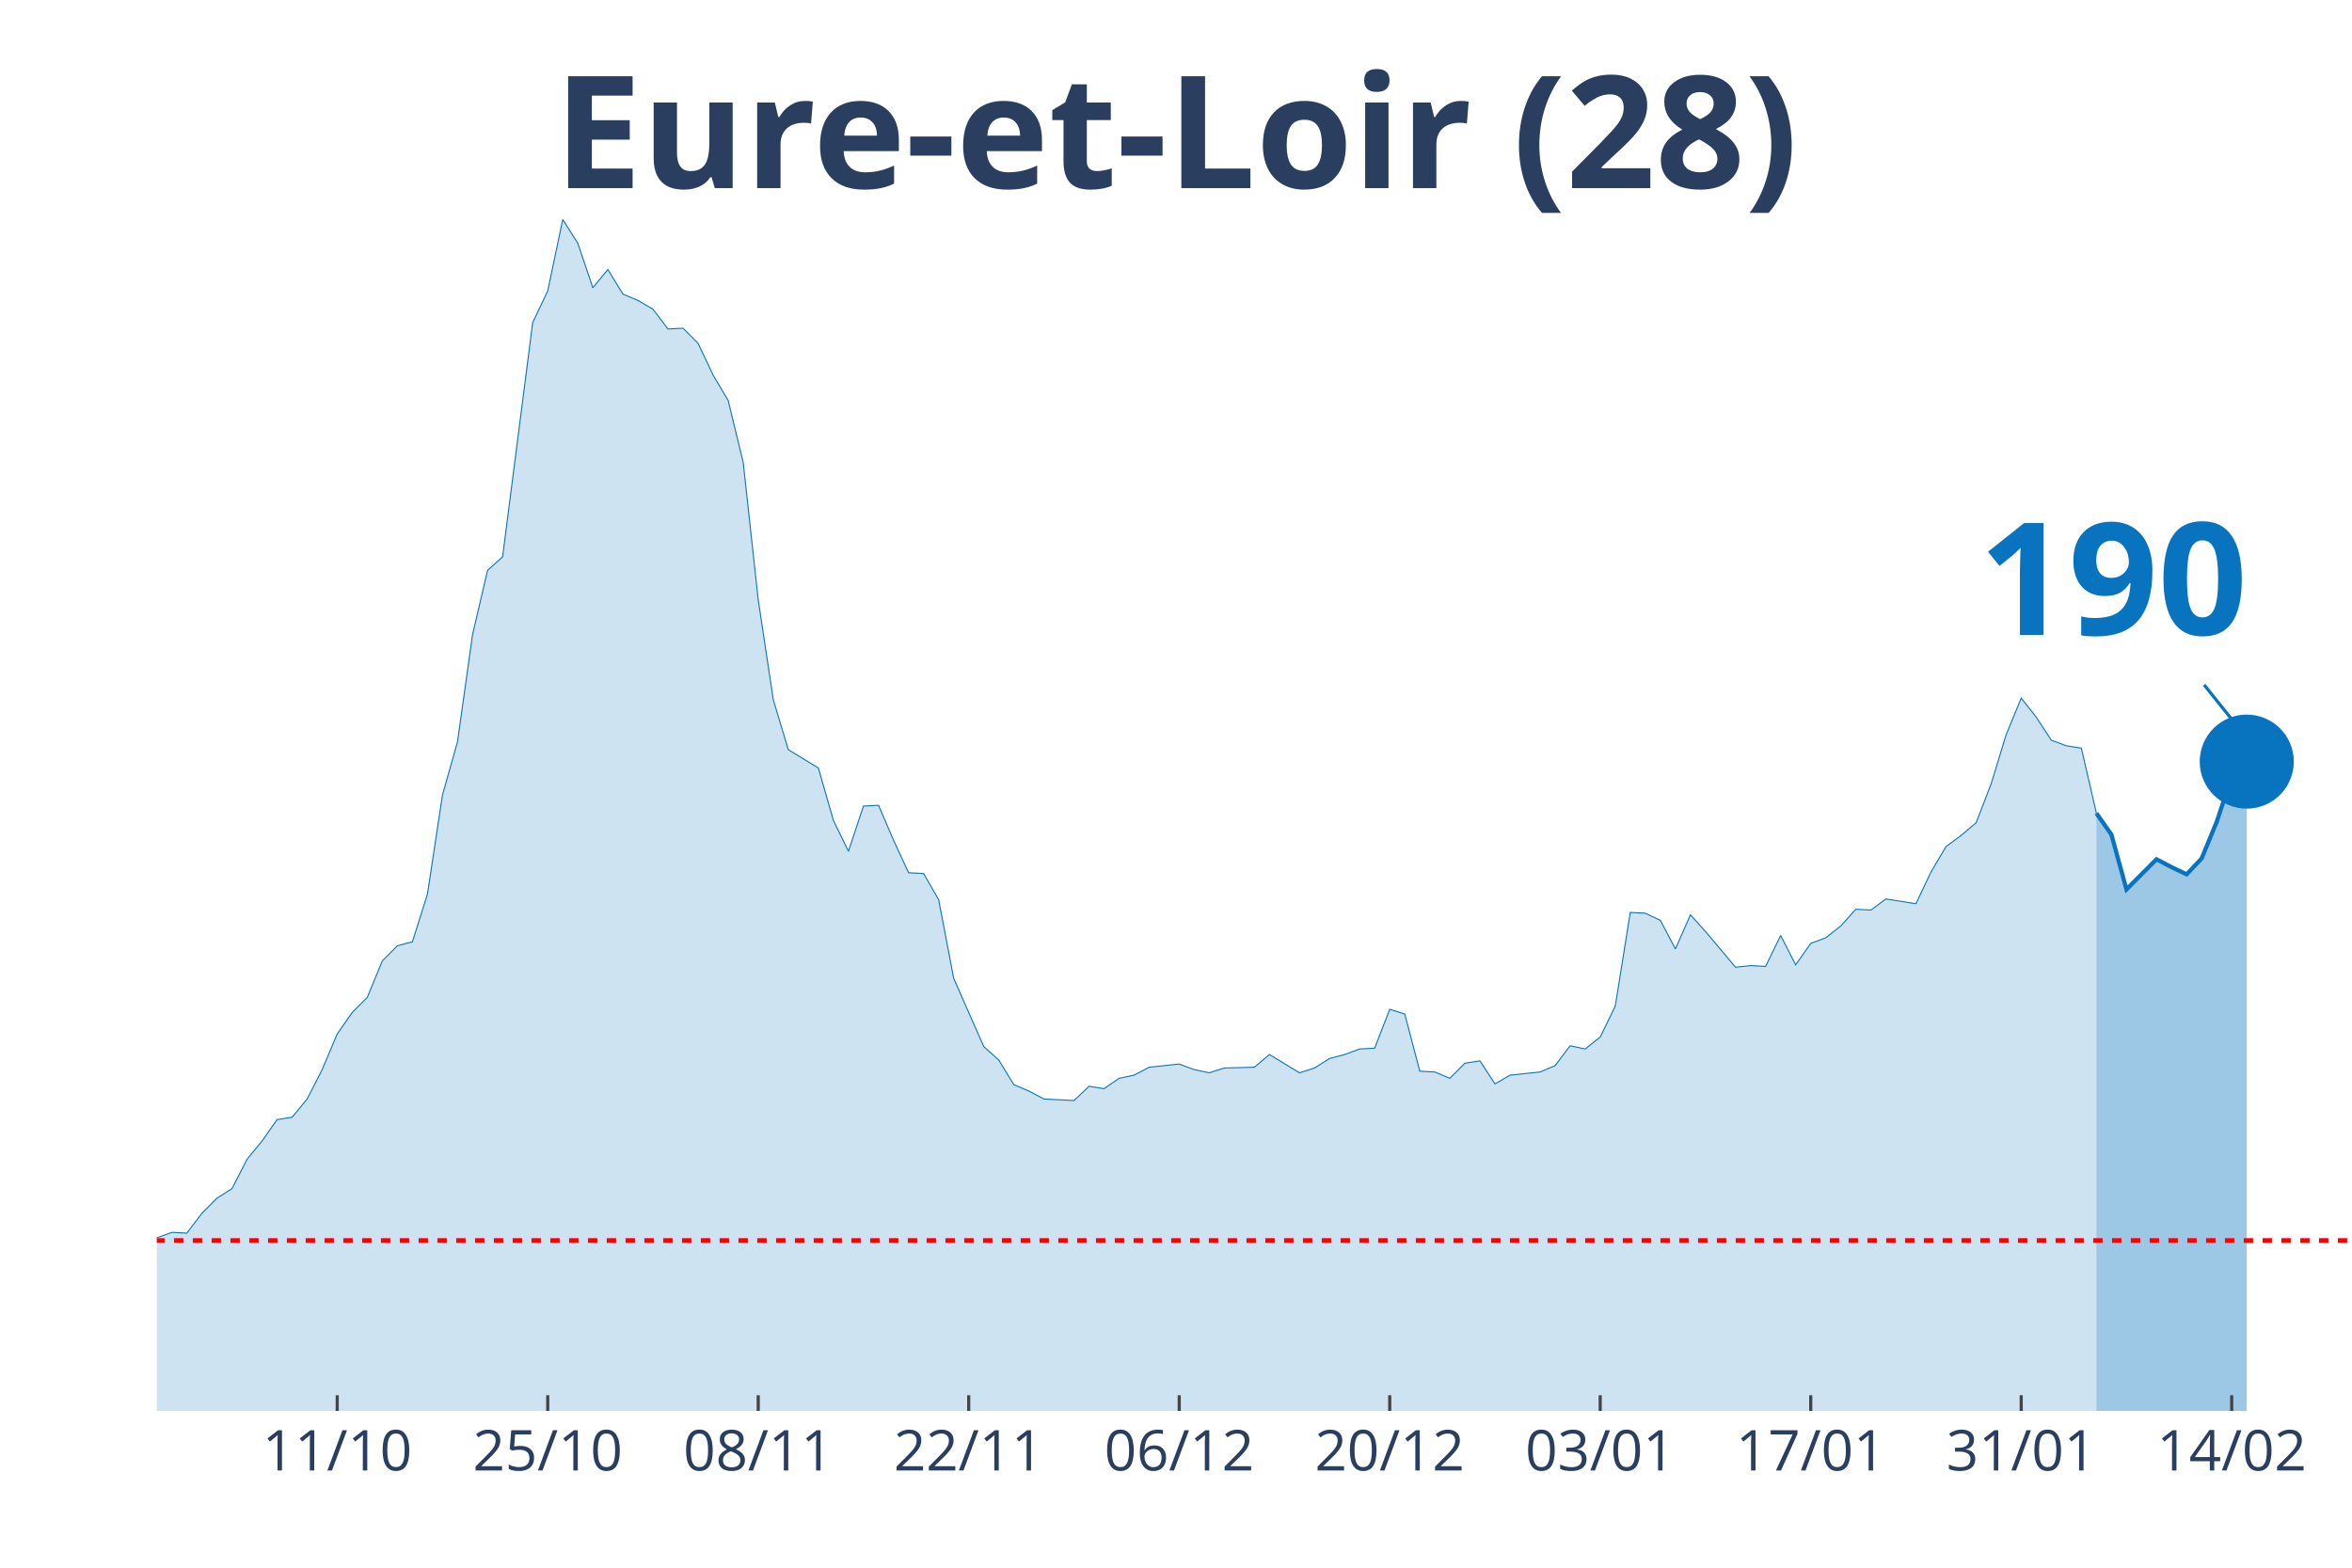
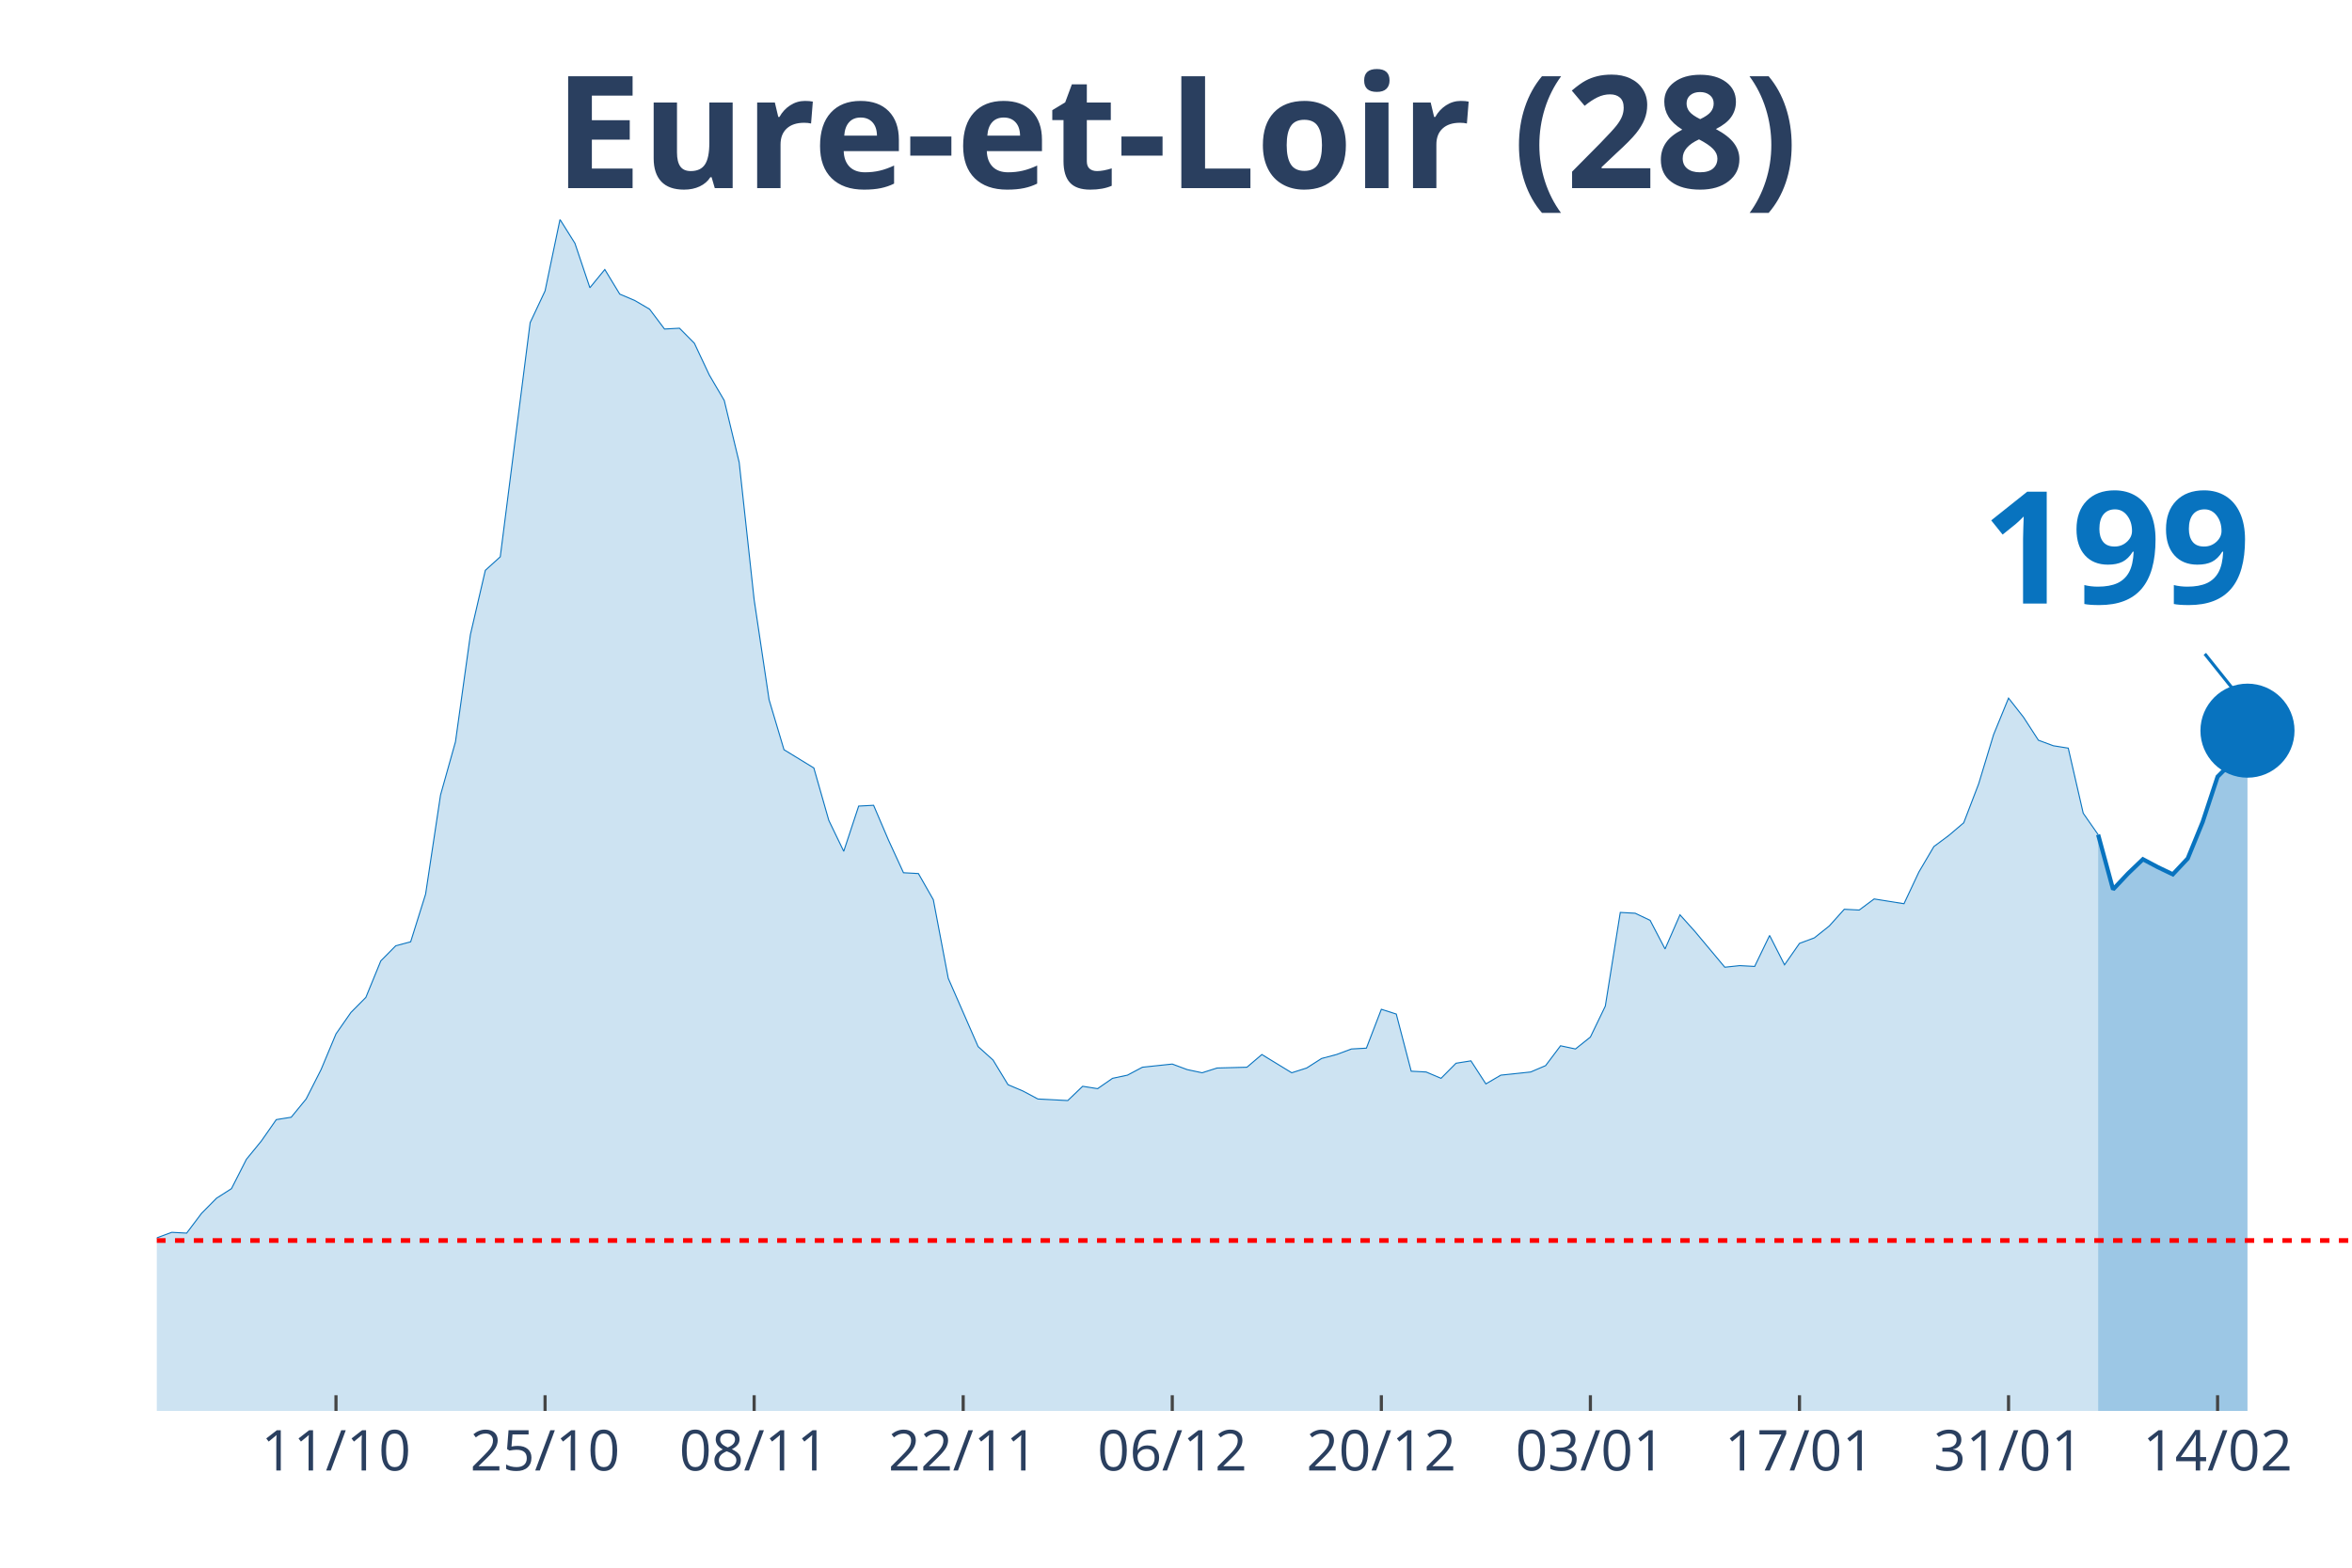
<svg xmlns="http://www.w3.org/2000/svg" class="main-svg" width="1125" height="750" style="" viewBox="0 0 750 500">
  <rect x="0" y="0" width="750" height="500" style="fill: rgb(0, 0, 0); fill-opacity: 0;" />
-   <defs id="defs-bed335">
+   <defs id="defs-018ccb">
    <g class="clips">
-       <clipPath id="clipbed335xyplot" class="plotclip">
+       <clipPath id="clip018ccbxyplot" class="plotclip">
        <rect width="700" height="380" />
      </clipPath>
-       <clipPath class="axesclip" id="clipbed335x">
+       <clipPath class="axesclip" id="clip018ccbx">
        <rect x="50" y="0" width="700" height="500" />
      </clipPath>
-       <clipPath class="axesclip" id="clipbed335y">
+       <clipPath class="axesclip" id="clip018ccby">
        <rect x="0" y="70" width="750" height="380" />
      </clipPath>
-       <clipPath class="axesclip" id="clipbed335xy">
+       <clipPath class="axesclip" id="clip018ccbxy">
        <rect x="50" y="70" width="700" height="380" />
      </clipPath>
    </g>
    <g class="gradients" />
  </defs>
  <g class="bglayer">
    <rect class="bg" x="50" y="70" width="700" height="380" style="fill: rgb(0, 0, 0); fill-opacity: 0; stroke-width: 0;" />
  </g>
  <g class="layer-below">
    <g class="imagelayer" />
    <g class="shapelayer" />
  </g>
  <g class="cartesianlayer">
    <g class="subplot xy">
      <g class="layer-subplot">
        <g class="shapelayer" />
        <g class="imagelayer" />
      </g>
      <g class="gridlayer">
        <g class="x">
-           <path class="xgrid crisp" transform="translate(107.53,0)" d="M0,70v380" style="stroke: rgb(255, 255, 255); stroke-opacity: 1; stroke-width: 1px;" />
-           <path class="xgrid crisp" transform="translate(174.66,0)" d="M0,70v380" style="stroke: rgb(255, 255, 255); stroke-opacity: 1; stroke-width: 1px;" />
-           <path class="xgrid crisp" transform="translate(241.78,0)" d="M0,70v380" style="stroke: rgb(255, 255, 255); stroke-opacity: 1; stroke-width: 1px;" />
-           <path class="xgrid crisp" transform="translate(308.9,0)" d="M0,70v380" style="stroke: rgb(255, 255, 255); stroke-opacity: 1; stroke-width: 1px;" />
-           <path class="xgrid crisp" transform="translate(376.03,0)" d="M0,70v380" style="stroke: rgb(255, 255, 255); stroke-opacity: 1; stroke-width: 1px;" />
-           <path class="xgrid crisp" transform="translate(443.15,0)" d="M0,70v380" style="stroke: rgb(255, 255, 255); stroke-opacity: 1; stroke-width: 1px;" />
-           <path class="xgrid crisp" transform="translate(510.27,0)" d="M0,70v380" style="stroke: rgb(255, 255, 255); stroke-opacity: 1; stroke-width: 1px;" />
-           <path class="xgrid crisp" transform="translate(577.4,0)" d="M0,70v380" style="stroke: rgb(255, 255, 255); stroke-opacity: 1; stroke-width: 1px;" />
-           <path class="xgrid crisp" transform="translate(644.52,0)" d="M0,70v380" style="stroke: rgb(255, 255, 255); stroke-opacity: 1; stroke-width: 1px;" />
-           <path class="xgrid crisp" transform="translate(711.64,0)" d="M0,70v380" style="stroke: rgb(255, 255, 255); stroke-opacity: 1; stroke-width: 1px;" />
+           <path class="xgrid crisp" transform="translate(107.14,0)" d="M0,70v380" style="stroke: rgb(255, 255, 255); stroke-opacity: 1; stroke-width: 1px;" />
+           <path class="xgrid crisp" transform="translate(173.81,0)" d="M0,70v380" style="stroke: rgb(255, 255, 255); stroke-opacity: 1; stroke-width: 1px;" />
+           <path class="xgrid crisp" transform="translate(240.48,0)" d="M0,70v380" style="stroke: rgb(255, 255, 255); stroke-opacity: 1; stroke-width: 1px;" />
+           <path class="xgrid crisp" transform="translate(307.14,0)" d="M0,70v380" style="stroke: rgb(255, 255, 255); stroke-opacity: 1; stroke-width: 1px;" />
+           <path class="xgrid crisp" transform="translate(373.81,0)" d="M0,70v380" style="stroke: rgb(255, 255, 255); stroke-opacity: 1; stroke-width: 1px;" />
+           <path class="xgrid crisp" transform="translate(440.48,0)" d="M0,70v380" style="stroke: rgb(255, 255, 255); stroke-opacity: 1; stroke-width: 1px;" />
+           <path class="xgrid crisp" transform="translate(507.14,0)" d="M0,70v380" style="stroke: rgb(255, 255, 255); stroke-opacity: 1; stroke-width: 1px;" />
+           <path class="xgrid crisp" transform="translate(573.81,0)" d="M0,70v380" style="stroke: rgb(255, 255, 255); stroke-opacity: 1; stroke-width: 1px;" />
+           <path class="xgrid crisp" transform="translate(640.48,0)" d="M0,70v380" style="stroke: rgb(255, 255, 255); stroke-opacity: 1; stroke-width: 1px;" />
+           <path class="xgrid crisp" transform="translate(707.14,0)" d="M0,70v380" style="stroke: rgb(255, 255, 255); stroke-opacity: 1; stroke-width: 1px;" />
        </g>
        <g class="y" />
      </g>
      <g class="zerolinelayer" />
      <path class="xlines-below" />
      <path class="ylines-below" />
      <g class="overlines-below" />
      <g class="xaxislayer-below" />
      <g class="yaxislayer-below" />
      <g class="overaxes-below" />
-       <g class="plot" transform="translate(50, 70)" clip-path="url('#clipbed335xyplot')">
+       <g class="plot" transform="translate(50, 70)" clip-path="url('#clip018ccbxyplot')">
        <g class="scatterlayer mlayer">
-           <g class="trace scatter trace808fd4" style="stroke-miterlimit: 2;">
+           <g class="trace scatter tracee22f8b" style="stroke-miterlimit: 2;">
            <g class="fills">
              <g>
-                 <path class="js-fill" d="M618.49,380L-652.05,380L-652.05,372.15L-623.29,376.2L-618.49,376.71L-532.19,375.19L-527.4,374.94L-455.48,378.48L-450.68,377.72L-412.33,370.13L-407.53,372.41L-383.56,378.23L-378.77,378.73L-340.41,376.71L-335.62,374.68L-306.85,374.18L-302.05,373.92L-278.08,369.62L-273.29,366.84L-258.9,367.85L-254.11,366.84L-244.52,365.82L-239.73,361.52L-220.55,357.72L-215.75,354.68L-206.16,358.48L-201.37,355.19L-186.99,355.44L-182.19,354.94L-167.81,351.9L-163.01,351.9L-148.63,349.11L-143.84,346.84L-124.66,339.24L-119.86,333.42L-115.07,321.77L-110.27,321.27L-95.89,320.51L-91.1,320.51L-86.3,322.28L-81.51,331.9L-76.71,326.84L-71.92,325.82L-67.12,326.08L-62.33,324.81L-57.53,325.32L-52.74,323.29L-47.95,322.28L-43.15,324.3L-38.36,322.28L-33.56,322.53L-28.77,324.3L-23.97,323.8L-19.18,325.82L-14.38,323.54L-9.59,326.58L-4.79,330.89L0,324.81L4.79,323.04L9.59,323.29L14.38,316.96L19.18,312.15L23.97,309.11L28.77,299.75L33.56,293.92L38.36,287.09L43.15,286.33L47.95,280.51L52.74,271.14L57.53,259.75L62.33,252.91L67.12,248.1L71.92,236.46L76.71,231.65L81.51,230.38L86.3,215.19L91.1,183.54L95.89,166.58L100.68,132.41L105.48,111.9L110.27,107.59L119.86,32.91L124.66,22.78L129.45,0L134.25,7.59L139.04,21.77L143.84,15.95L148.63,23.8L153.42,25.82L158.22,28.61L163.01,34.94L167.81,34.68L172.6,39.49L177.4,49.62L182.19,57.72L186.99,77.47L191.78,121.27L196.58,153.16L201.37,169.11L210.96,174.94L215.75,191.65L220.55,201.52L225.34,187.09L230.14,186.84L234.93,197.97L239.73,208.35L244.52,208.61L249.32,216.96L254.11,242.03L263.7,263.8L268.49,268.1L273.29,275.95L278.08,277.97L282.88,280.51L287.67,280.76L292.47,281.01L297.26,276.46L302.05,277.22L306.85,273.92L311.64,272.91L316.44,270.38L326.03,269.37L330.82,271.14L335.62,272.15L340.41,270.63L350,270.38L354.79,266.33L364.38,272.15L369.18,270.63L373.97,267.59L378.77,266.33L383.56,264.56L388.36,264.3L393.15,251.9L397.95,253.42L402.74,271.65L407.53,271.9L412.33,273.92L417.12,269.11L421.92,268.35L426.71,275.7L431.51,272.91L436.3,272.41L441.1,271.9L445.89,269.87L450.68,263.54L455.48,264.56L460.27,260.76L465.07,250.89L469.86,221.01L474.66,221.27L479.45,223.54L484.25,232.66L489.04,221.77L493.84,227.09L503.42,238.48L508.22,237.97L513.01,238.23L517.81,228.35L522.6,237.72L527.4,230.89L532.19,229.11L536.99,225.32L541.78,220L546.58,220.25L551.37,216.71L556.16,217.47L560.96,218.23L565.75,208.1L570.55,200L575.34,196.46L580.14,192.41L584.93,180L589.73,164.3L594.52,152.66L599.32,158.73L604.11,166.08L608.9,167.85L613.7,168.61L618.49,189.37" style="fill: rgb(8, 115, 191); fill-opacity: 0.2; stroke-width: 0;" />
+                 <path class="js-fill" d="M619.05,380L-647.62,380L-647.62,372.15L-619.05,376.2L-614.29,376.71L-528.57,375.19L-523.81,374.94L-452.38,378.48L-447.62,377.72L-409.52,370.13L-404.76,372.41L-380.95,378.23L-376.19,378.73L-338.1,376.71L-333.33,374.68L-304.76,374.18L-300,373.92L-276.19,369.62L-271.43,366.84L-257.14,367.85L-252.38,366.84L-242.86,365.82L-238.1,361.52L-219.05,357.72L-214.29,354.68L-204.76,358.48L-200,355.19L-185.71,355.44L-180.95,354.94L-166.67,351.9L-161.9,351.9L-147.62,349.11L-142.86,346.84L-123.81,339.24L-119.05,333.42L-114.29,321.77L-109.52,321.27L-95.24,320.51L-90.48,320.51L-85.71,322.28L-80.95,331.9L-76.19,326.84L-71.43,325.82L-66.67,326.08L-61.9,324.81L-57.14,325.32L-52.38,323.29L-47.62,322.28L-42.86,324.3L-38.1,322.28L-33.33,322.53L-28.57,324.3L-23.81,323.8L-19.05,325.82L-14.29,323.54L-9.52,326.58L-4.76,330.89L0,324.81L4.76,323.04L9.52,323.29L14.29,316.96L19.05,312.15L23.81,309.11L28.57,299.75L33.33,293.92L38.1,287.09L42.86,286.33L47.62,280.51L52.38,271.14L57.14,259.75L61.9,252.91L66.67,248.1L71.43,236.46L76.19,231.65L80.95,230.38L85.71,215.19L90.48,183.54L95.24,166.58L100,132.41L104.76,111.9L109.52,107.59L119.05,32.91L123.81,22.78L128.57,0L133.33,7.59L138.1,21.77L142.86,15.95L147.62,23.8L152.38,25.82L157.14,28.61L161.9,34.94L166.67,34.68L171.43,39.49L176.19,49.62L180.95,57.72L185.71,77.47L190.48,121.27L195.24,153.16L200,169.11L209.52,174.94L214.29,191.65L219.05,201.52L223.81,187.09L228.57,186.84L233.33,197.97L238.1,208.35L242.86,208.61L247.62,216.96L252.38,242.03L261.9,263.8L266.67,268.1L271.43,275.95L276.19,277.97L280.95,280.51L285.71,280.76L290.48,281.01L295.24,276.46L300,277.22L304.76,273.92L309.52,272.91L314.29,270.38L323.81,269.37L328.57,271.14L333.33,272.15L338.1,270.63L347.62,270.38L352.38,266.33L361.9,272.15L366.67,270.63L371.43,267.59L376.19,266.33L380.95,264.56L385.71,264.3L390.48,251.9L395.24,253.42L400,271.65L404.76,271.9L409.52,273.92L414.29,269.11L419.05,268.35L423.81,275.7L428.57,272.91L433.33,272.41L438.1,271.9L442.86,269.87L447.62,263.54L452.38,264.56L457.14,260.76L461.9,250.89L466.67,221.01L471.43,221.27L476.19,223.54L480.95,232.66L485.71,221.77L490.48,227.09L500,238.48L504.76,237.97L509.52,238.23L514.29,228.35L519.05,237.72L523.81,230.89L528.57,229.11L533.33,225.32L538.1,220L542.86,220.25L547.62,216.71L552.38,217.47L557.14,218.23L561.9,208.1L566.67,200L571.43,196.46L576.19,192.41L580.95,180L585.71,164.3L590.48,152.66L595.24,158.73L600,166.08L604.76,167.85L609.52,168.61L614.29,189.37L619.05,196.2" style="fill: rgb(8, 115, 191); fill-opacity: 0.2; stroke-width: 0;" />
              </g>
            </g>
            <g class="errorbars" />
            <g class="lines">
-               <path class="js-line" d="M-652.05,372.15L-623.29,376.2L-618.49,376.71L-532.19,375.19L-527.4,374.94L-455.48,378.48L-450.68,377.72L-412.33,370.13L-407.53,372.41L-383.56,378.23L-378.77,378.73L-340.41,376.71L-335.62,374.68L-306.85,374.18L-302.05,373.92L-278.08,369.62L-273.29,366.84L-258.9,367.85L-254.11,366.84L-244.52,365.82L-239.73,361.52L-220.55,357.72L-215.75,354.68L-206.16,358.48L-201.37,355.19L-186.99,355.44L-182.19,354.94L-167.81,351.9L-163.01,351.9L-148.63,349.11L-143.84,346.84L-124.66,339.24L-119.86,333.42L-115.07,321.77L-110.27,321.27L-95.89,320.51L-91.1,320.51L-86.3,322.28L-81.51,331.9L-76.71,326.84L-71.92,325.82L-67.12,326.08L-62.33,324.81L-57.53,325.32L-52.74,323.29L-47.95,322.28L-43.15,324.3L-38.36,322.28L-33.56,322.53L-28.77,324.3L-23.97,323.8L-19.18,325.82L-14.38,323.54L-9.59,326.58L-4.79,330.89L0,324.81L4.79,323.04L9.59,323.29L14.38,316.96L19.18,312.15L23.97,309.11L28.77,299.75L33.56,293.92L38.36,287.09L43.15,286.33L47.95,280.51L52.74,271.14L57.53,259.75L62.33,252.91L67.12,248.1L71.92,236.46L76.71,231.65L81.51,230.38L86.3,215.19L91.1,183.54L95.89,166.58L100.68,132.41L105.48,111.9L110.27,107.59L119.86,32.91L124.66,22.78L129.45,0L134.25,7.59L139.04,21.77L143.84,15.95L148.63,23.8L153.42,25.82L158.22,28.61L163.01,34.94L167.81,34.68L172.6,39.49L177.4,49.62L182.19,57.72L186.99,77.47L191.78,121.27L196.58,153.16L201.37,169.11L210.96,174.94L215.75,191.65L220.55,201.52L225.34,187.09L230.14,186.84L234.93,197.97L239.73,208.35L244.52,208.61L249.32,216.96L254.11,242.03L263.7,263.8L268.49,268.1L273.29,275.95L278.08,277.97L282.88,280.51L287.67,280.76L292.47,281.01L297.26,276.46L302.05,277.22L306.85,273.92L311.64,272.91L316.44,270.38L326.03,269.37L330.82,271.14L335.62,272.15L340.41,270.63L350,270.38L354.79,266.33L364.38,272.15L369.18,270.63L373.97,267.59L378.77,266.33L383.56,264.56L388.36,264.3L393.15,251.9L397.95,253.42L402.74,271.65L407.53,271.9L412.33,273.92L417.12,269.11L421.92,268.35L426.71,275.7L431.51,272.91L436.3,272.41L441.1,271.9L445.89,269.87L450.68,263.54L455.48,264.56L460.27,260.76L465.07,250.89L469.86,221.01L474.66,221.27L479.45,223.54L484.25,232.66L489.04,221.77L493.84,227.09L503.42,238.48L508.22,237.97L513.01,238.23L517.81,228.35L522.6,237.72L527.4,230.89L532.19,229.11L536.99,225.32L541.78,220L546.58,220.25L551.37,216.71L556.16,217.47L560.96,218.23L565.75,208.1L570.55,200L575.34,196.46L580.14,192.41L584.93,180L589.73,164.3L594.52,152.66L599.32,158.73L604.11,166.08L608.9,167.85L613.7,168.61L618.49,189.37" style="vector-effect: non-scaling-stroke; fill: none; stroke: rgb(8, 115, 191); stroke-opacity: 1; stroke-width: 0.5px; opacity: 1;" />
+               <path class="js-line" d="M-647.62,372.15L-619.05,376.2L-614.29,376.71L-528.57,375.19L-523.81,374.94L-452.38,378.48L-447.62,377.72L-409.52,370.13L-404.76,372.41L-380.95,378.23L-376.19,378.73L-338.1,376.71L-333.33,374.68L-304.76,374.18L-300,373.92L-276.19,369.62L-271.43,366.84L-257.14,367.85L-252.38,366.84L-242.86,365.82L-238.1,361.52L-219.05,357.72L-214.29,354.68L-204.76,358.48L-200,355.19L-185.71,355.44L-180.95,354.94L-166.67,351.9L-161.9,351.9L-147.62,349.11L-142.86,346.84L-123.81,339.24L-119.05,333.42L-114.29,321.77L-109.52,321.27L-95.24,320.51L-90.48,320.51L-85.71,322.28L-80.95,331.9L-76.19,326.84L-71.43,325.82L-66.67,326.08L-61.9,324.81L-57.14,325.32L-52.38,323.29L-47.62,322.28L-42.86,324.3L-38.1,322.28L-33.33,322.53L-28.57,324.3L-23.81,323.8L-19.05,325.82L-14.29,323.54L-9.52,326.58L-4.76,330.89L0,324.81L4.76,323.04L9.52,323.29L14.29,316.96L19.05,312.15L23.81,309.11L28.57,299.75L33.33,293.92L38.1,287.09L42.86,286.33L47.62,280.51L52.38,271.14L57.14,259.75L61.9,252.91L66.67,248.1L71.43,236.46L76.19,231.65L80.95,230.38L85.71,215.19L90.48,183.54L95.24,166.58L100,132.41L104.76,111.9L109.52,107.59L119.05,32.91L123.81,22.78L128.57,0L133.33,7.59L138.1,21.77L142.86,15.95L147.62,23.8L152.38,25.82L157.14,28.61L161.9,34.94L166.67,34.68L171.43,39.49L176.19,49.62L180.95,57.72L185.71,77.47L190.48,121.27L195.24,153.16L200,169.11L209.52,174.94L214.29,191.65L219.05,201.52L223.81,187.09L228.57,186.84L233.33,197.97L238.1,208.35L242.86,208.61L247.62,216.96L252.38,242.03L261.9,263.8L266.67,268.1L271.43,275.95L276.19,277.97L280.95,280.51L285.71,280.76L290.48,281.01L295.24,276.46L300,277.22L304.76,273.92L309.52,272.91L314.29,270.38L323.81,269.37L328.57,271.14L333.33,272.15L338.1,270.63L347.62,270.38L352.38,266.33L361.9,272.15L366.67,270.63L371.43,267.59L376.19,266.33L380.95,264.56L385.71,264.3L390.48,251.9L395.24,253.42L400,271.65L404.76,271.9L409.52,273.92L414.29,269.11L419.05,268.35L423.81,275.7L428.57,272.91L433.33,272.41L438.1,271.9L442.86,269.87L447.62,263.54L452.38,264.56L457.14,260.76L461.9,250.89L466.67,221.01L471.43,221.27L476.19,223.54L480.95,232.66L485.71,221.77L490.48,227.09L500,238.48L504.76,237.97L509.52,238.23L514.29,228.35L519.05,237.72L523.81,230.89L528.57,229.11L533.33,225.32L538.1,220L542.86,220.25L547.62,216.71L552.38,217.47L557.14,218.23L561.9,208.1L566.67,200L571.43,196.46L576.19,192.41L580.95,180L585.71,164.3L590.48,152.66L595.24,158.73L600,166.08L604.76,167.85L609.52,168.61L614.29,189.37L619.05,196.2" style="vector-effect: non-scaling-stroke; fill: none; stroke: rgb(8, 115, 191); stroke-opacity: 1; stroke-width: 0.5px; opacity: 1;" />
            </g>
            <g class="points" />
            <g class="text" />
          </g>
-           <g class="trace scatter trace00ac17" style="stroke-miterlimit: 2;">
+           <g class="trace scatter trace759325" style="stroke-miterlimit: 2;">
            <g class="fills">
              <g>
-                 <path class="js-fill" d="M666.44,380L618.49,380L618.49,189.37L623.29,196.2L628.08,213.67L637.67,204.05L642.47,206.58L647.26,208.86L652.05,203.8L656.85,192.15L661.64,177.72L666.44,172.91" style="fill: rgb(8, 115, 191); fill-opacity: 0.4; stroke-width: 0;" />
+                 <path class="js-fill" d="M666.67,380L619.05,380L619.05,196.2L623.81,213.67L628.57,208.61L633.33,204.05L638.1,206.58L642.86,208.86L647.62,203.8L652.38,192.15L657.14,177.72L661.9,172.91L666.67,163.04" style="fill: rgb(8, 115, 191); fill-opacity: 0.4; stroke-width: 0;" />
              </g>
            </g>
            <g class="errorbars" />
            <g class="lines">
-               <path class="js-line" d="M618.49,189.37L623.29,196.2L628.08,213.67L637.67,204.05L642.47,206.58L647.26,208.86L652.05,203.8L656.85,192.15L661.64,177.72L666.44,172.91" style="vector-effect: non-scaling-stroke; fill: none; stroke: rgb(8, 115, 191); stroke-opacity: 1; stroke-width: 2px; opacity: 1;" />
+               <path class="js-line" d="M619.05,196.2L623.81,213.67L628.57,208.61L633.33,204.05L638.1,206.58L642.86,208.86L647.62,203.8L652.38,192.15L657.14,177.72L661.9,172.91L666.67,163.04" style="vector-effect: non-scaling-stroke; fill: none; stroke: rgb(8, 115, 191); stroke-opacity: 1; stroke-width: 2px; opacity: 1;" />
            </g>
            <g class="points" />
            <g class="text" />
          </g>
-           <g class="trace scatter traceb833ad" style="stroke-miterlimit: 2; opacity: 1;">
+           <g class="trace scatter trace8dd557" style="stroke-miterlimit: 2; opacity: 1;">
            <g class="fills" />
            <g class="errorbars" />
            <g class="lines" />
            <g class="points">
-               <path class="point" transform="translate(666.44,172.91)" d="M15,0A15,15 0 1,1 0,-15A15,15 0 0,1 15,0Z" style="opacity: 1; stroke-width: 0px; fill: rgb(8, 115, 191); fill-opacity: 1;" />
+               <path class="point" transform="translate(666.67,163.04)" d="M15,0A15,15 0 1,1 0,-15A15,15 0 0,1 15,0Z" style="opacity: 1; stroke-width: 0px; fill: rgb(8, 115, 191); fill-opacity: 1;" />
            </g>
            <g class="text" />
          </g>
        </g>
      </g>
      <g class="overplot" />
      <path class="xlines-above crisp" style="fill: none; stroke-width: 1px; stroke: rgb(0, 0, 0); stroke-opacity: 0;" d="" />
      <path class="ylines-above crisp" style="fill: none;" d="M0,0" />
      <g class="overlines-above" />
      <g class="xaxislayer-above">
-         <path class="xtick ticks crisp" d="M0,450v-5" transform="translate(107.53,0)" style="stroke: rgb(68, 68, 68); stroke-opacity: 1; stroke-width: 1px;" />
-         <path class="xtick ticks crisp" d="M0,450v-5" transform="translate(174.66,0)" style="stroke: rgb(68, 68, 68); stroke-opacity: 1; stroke-width: 1px;" />
-         <path class="xtick ticks crisp" d="M0,450v-5" transform="translate(241.78,0)" style="stroke: rgb(68, 68, 68); stroke-opacity: 1; stroke-width: 1px;" />
-         <path class="xtick ticks crisp" d="M0,450v-5" transform="translate(308.9,0)" style="stroke: rgb(68, 68, 68); stroke-opacity: 1; stroke-width: 1px;" />
-         <path class="xtick ticks crisp" d="M0,450v-5" transform="translate(376.03,0)" style="stroke: rgb(68, 68, 68); stroke-opacity: 1; stroke-width: 1px;" />
-         <path class="xtick ticks crisp" d="M0,450v-5" transform="translate(443.15,0)" style="stroke: rgb(68, 68, 68); stroke-opacity: 1; stroke-width: 1px;" />
-         <path class="xtick ticks crisp" d="M0,450v-5" transform="translate(510.27,0)" style="stroke: rgb(68, 68, 68); stroke-opacity: 1; stroke-width: 1px;" />
-         <path class="xtick ticks crisp" d="M0,450v-5" transform="translate(577.4,0)" style="stroke: rgb(68, 68, 68); stroke-opacity: 1; stroke-width: 1px;" />
-         <path class="xtick ticks crisp" d="M0,450v-5" transform="translate(644.52,0)" style="stroke: rgb(68, 68, 68); stroke-opacity: 1; stroke-width: 1px;" />
-         <path class="xtick ticks crisp" d="M0,450v-5" transform="translate(711.64,0)" style="stroke: rgb(68, 68, 68); stroke-opacity: 1; stroke-width: 1px;" />
+         <path class="xtick ticks crisp" d="M0,450v-5" transform="translate(107.14,0)" style="stroke: rgb(68, 68, 68); stroke-opacity: 1; stroke-width: 1px;" />
+         <path class="xtick ticks crisp" d="M0,450v-5" transform="translate(173.81,0)" style="stroke: rgb(68, 68, 68); stroke-opacity: 1; stroke-width: 1px;" />
+         <path class="xtick ticks crisp" d="M0,450v-5" transform="translate(240.48,0)" style="stroke: rgb(68, 68, 68); stroke-opacity: 1; stroke-width: 1px;" />
+         <path class="xtick ticks crisp" d="M0,450v-5" transform="translate(307.14,0)" style="stroke: rgb(68, 68, 68); stroke-opacity: 1; stroke-width: 1px;" />
+         <path class="xtick ticks crisp" d="M0,450v-5" transform="translate(373.81,0)" style="stroke: rgb(68, 68, 68); stroke-opacity: 1; stroke-width: 1px;" />
+         <path class="xtick ticks crisp" d="M0,450v-5" transform="translate(440.48,0)" style="stroke: rgb(68, 68, 68); stroke-opacity: 1; stroke-width: 1px;" />
+         <path class="xtick ticks crisp" d="M0,450v-5" transform="translate(507.14,0)" style="stroke: rgb(68, 68, 68); stroke-opacity: 1; stroke-width: 1px;" />
+         <path class="xtick ticks crisp" d="M0,450v-5" transform="translate(573.81,0)" style="stroke: rgb(68, 68, 68); stroke-opacity: 1; stroke-width: 1px;" />
+         <path class="xtick ticks crisp" d="M0,450v-5" transform="translate(640.48,0)" style="stroke: rgb(68, 68, 68); stroke-opacity: 1; stroke-width: 1px;" />
+         <path class="xtick ticks crisp" d="M0,450v-5" transform="translate(707.14,0)" style="stroke: rgb(68, 68, 68); stroke-opacity: 1; stroke-width: 1px;" />
        <g class="xtick">
-           <text text-anchor="middle" x="0" y="469" transform="translate(107.53,0)" style="font-family: 'Open Sans', verdana, arial, sans-serif; font-size: 18px; fill: rgb(42, 63, 95); fill-opacity: 1; white-space: pre;">11/10</text>
+           <text text-anchor="middle" x="0" y="469" transform="translate(107.14,0)" style="font-family: 'Open Sans', verdana, arial, sans-serif; font-size: 18px; fill: rgb(42, 63, 95); fill-opacity: 1; white-space: pre;">11/10</text>
        </g>
        <g class="xtick">
-           <text text-anchor="middle" x="0" y="469" transform="translate(174.66,0)" style="font-family: 'Open Sans', verdana, arial, sans-serif; font-size: 18px; fill: rgb(42, 63, 95); fill-opacity: 1; white-space: pre;">25/10</text>
+           <text text-anchor="middle" x="0" y="469" transform="translate(173.81,0)" style="font-family: 'Open Sans', verdana, arial, sans-serif; font-size: 18px; fill: rgb(42, 63, 95); fill-opacity: 1; white-space: pre;">25/10</text>
        </g>
        <g class="xtick">
-           <text text-anchor="middle" x="0" y="469" transform="translate(241.78,0)" style="font-family: 'Open Sans', verdana, arial, sans-serif; font-size: 18px; fill: rgb(42, 63, 95); fill-opacity: 1; white-space: pre;">08/11</text>
+           <text text-anchor="middle" x="0" y="469" transform="translate(240.48,0)" style="font-family: 'Open Sans', verdana, arial, sans-serif; font-size: 18px; fill: rgb(42, 63, 95); fill-opacity: 1; white-space: pre;">08/11</text>
        </g>
        <g class="xtick">
-           <text text-anchor="middle" x="0" y="469" transform="translate(308.9,0)" style="font-family: 'Open Sans', verdana, arial, sans-serif; font-size: 18px; fill: rgb(42, 63, 95); fill-opacity: 1; white-space: pre;">22/11</text>
+           <text text-anchor="middle" x="0" y="469" transform="translate(307.14,0)" style="font-family: 'Open Sans', verdana, arial, sans-serif; font-size: 18px; fill: rgb(42, 63, 95); fill-opacity: 1; white-space: pre;">22/11</text>
        </g>
        <g class="xtick">
-           <text text-anchor="middle" x="0" y="469" transform="translate(376.03,0)" style="font-family: 'Open Sans', verdana, arial, sans-serif; font-size: 18px; fill: rgb(42, 63, 95); fill-opacity: 1; white-space: pre;">06/12</text>
+           <text text-anchor="middle" x="0" y="469" transform="translate(373.81,0)" style="font-family: 'Open Sans', verdana, arial, sans-serif; font-size: 18px; fill: rgb(42, 63, 95); fill-opacity: 1; white-space: pre;">06/12</text>
        </g>
        <g class="xtick">
-           <text text-anchor="middle" x="0" y="469" transform="translate(443.15,0)" style="font-family: 'Open Sans', verdana, arial, sans-serif; font-size: 18px; fill: rgb(42, 63, 95); fill-opacity: 1; white-space: pre;">20/12</text>
+           <text text-anchor="middle" x="0" y="469" transform="translate(440.48,0)" style="font-family: 'Open Sans', verdana, arial, sans-serif; font-size: 18px; fill: rgb(42, 63, 95); fill-opacity: 1; white-space: pre;">20/12</text>
        </g>
        <g class="xtick">
-           <text text-anchor="middle" x="0" y="469" transform="translate(510.27,0)" style="font-family: 'Open Sans', verdana, arial, sans-serif; font-size: 18px; fill: rgb(42, 63, 95); fill-opacity: 1; white-space: pre;">03/01</text>
+           <text text-anchor="middle" x="0" y="469" transform="translate(507.14,0)" style="font-family: 'Open Sans', verdana, arial, sans-serif; font-size: 18px; fill: rgb(42, 63, 95); fill-opacity: 1; white-space: pre;">03/01</text>
        </g>
        <g class="xtick">
-           <text text-anchor="middle" x="0" y="469" transform="translate(577.4,0)" style="font-family: 'Open Sans', verdana, arial, sans-serif; font-size: 18px; fill: rgb(42, 63, 95); fill-opacity: 1; white-space: pre;">17/01</text>
+           <text text-anchor="middle" x="0" y="469" transform="translate(573.81,0)" style="font-family: 'Open Sans', verdana, arial, sans-serif; font-size: 18px; fill: rgb(42, 63, 95); fill-opacity: 1; white-space: pre;">17/01</text>
        </g>
        <g class="xtick">
-           <text text-anchor="middle" x="0" y="469" transform="translate(644.52,0)" style="font-family: 'Open Sans', verdana, arial, sans-serif; font-size: 18px; fill: rgb(42, 63, 95); fill-opacity: 1; white-space: pre;">31/01</text>
+           <text text-anchor="middle" x="0" y="469" transform="translate(640.48,0)" style="font-family: 'Open Sans', verdana, arial, sans-serif; font-size: 18px; fill: rgb(42, 63, 95); fill-opacity: 1; white-space: pre;">31/01</text>
        </g>
        <g class="xtick">
-           <text text-anchor="middle" x="0" y="469" transform="translate(711.64,0)" style="font-family: 'Open Sans', verdana, arial, sans-serif; font-size: 18px; fill: rgb(42, 63, 95); fill-opacity: 1; white-space: pre;">14/02</text>
+           <text text-anchor="middle" x="0" y="469" transform="translate(707.14,0)" style="font-family: 'Open Sans', verdana, arial, sans-serif; font-size: 18px; fill: rgb(42, 63, 95); fill-opacity: 1; white-space: pre;">14/02</text>
        </g>
      </g>
      <g class="yaxislayer-above" />
      <g class="overaxes-above" />
    </g>
  </g>
  <g class="polarlayer" />
  <g class="ternarylayer" />
  <g class="geolayer" />
  <g class="funnelarealayer" />
  <g class="pielayer" />
  <g class="treemaplayer" />
  <g class="sunburstlayer" />
  <g class="glimages" />
-   <defs id="topdefs-bed335">
+   <defs id="topdefs-018ccb">
    <g class="clips" />
  </defs>
  <g class="layer-above">
    <g class="imagelayer" />
    <g class="shapelayer">
-       <path data-index="0" fill-rule="evenodd" d="M-2644.52,395.64L860.27,395.64" clip-path="url('#clipbed335xy')" style="opacity: 1; stroke: rgb(255, 0, 0); stroke-opacity: 1; fill: rgb(0, 0, 0); fill-opacity: 0; stroke-dasharray: 3px, 3px; stroke-width: 1.5px;" />
+       <path data-index="0" fill-rule="evenodd" d="M-2626.19,395.64L854.76,395.64" clip-path="url('#clip018ccbxy')" style="opacity: 1; stroke: rgb(255, 0, 0); stroke-opacity: 1; fill: rgb(0, 0, 0); fill-opacity: 0; stroke-dasharray: 3px, 3px; stroke-width: 1.5px;" />
    </g>
  </g>
  <g class="infolayer">
    <g class="g-gtitle">
      <text class="gtitle" x="375" y="25" text-anchor="middle" dy="0.7em" style="font-family: 'Open Sans', verdana, arial, sans-serif; font-size: 50px; fill: rgb(42, 63, 95); opacity: 1; font-weight: normal; white-space: pre;">
        <tspan style="font-weight:bold">Eure-et-Loir (28)</tspan>
      </text>
    </g>
    <g class="g-xtitle" />
    <g class="annotation" data-index="0" style="opacity: 1;">
-       <g class="annotation-text-g" transform="rotate(0,674.44,182.91)">
-         <g class="cursor-pointer" transform="translate(616, 147)">
+       <g class="annotation-text-g" transform="rotate(0,674.67,173.04)">
+         <g class="cursor-pointer" transform="translate(617, 137)">
          <rect class="bg" x="0.5" y="0.5" width="115" height="71" style="stroke-width: 1px; stroke: rgb(0, 0, 0); stroke-opacity: 0; fill: rgb(255, 255, 255); fill-opacity: 0.6;" />
          <text class="annotation-text" text-anchor="middle" x="57.812" y="55.5" style="font-family: 'Open Sans', verdana, arial, sans-serif; font-size: 50px; fill: rgb(8, 115, 191); fill-opacity: 1; white-space: pre;">
-             <tspan style="font-weight:bold">190 </tspan>
+             <tspan style="font-weight:bold">199 </tspan>
          </text>
        </g>
      </g>
      <g class="annotation-arrow-g" style="opacity: 1;">
-         <path d="M702.84,218.41L714.44,232.91" style="stroke-width: 1px; stroke: rgb(8, 115, 191); stroke-opacity: 1; stroke-dasharray: 0px, 0px, 18.569px, 18.569px;" />
+         <path d="M703.07,208.54L714.67,223.04" style="stroke-width: 1px; stroke: rgb(8, 115, 191); stroke-opacity: 1; stroke-dasharray: 0px, 0px, 18.569px, 18.569px;" />
      </g>
    </g>
  </g>
</svg>
